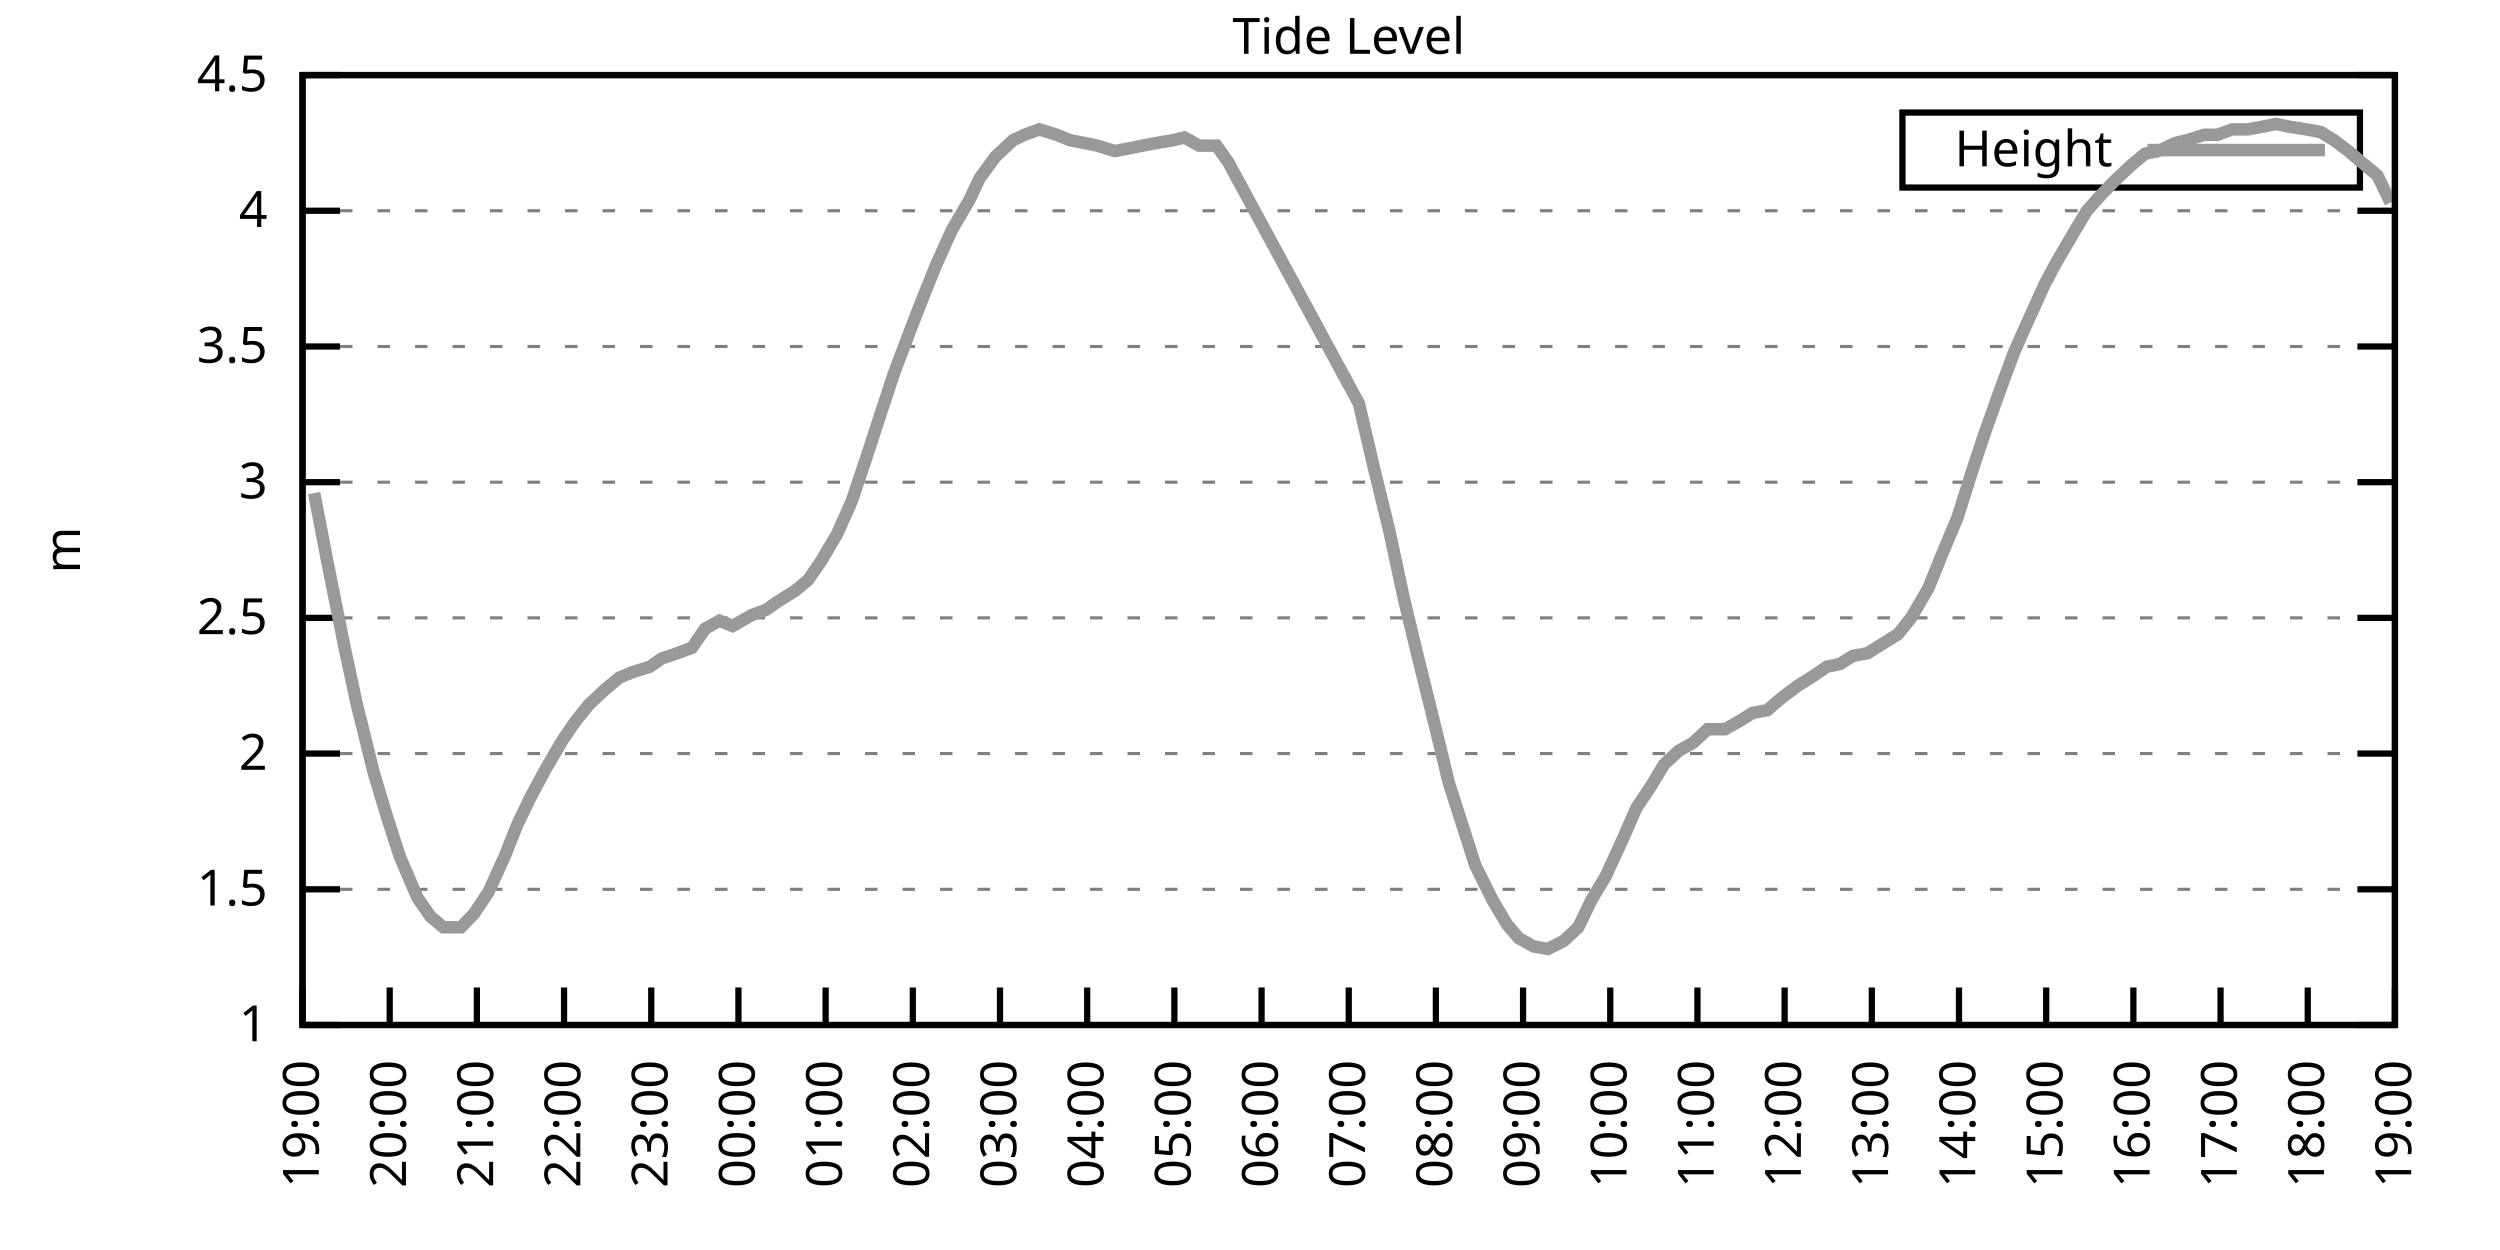
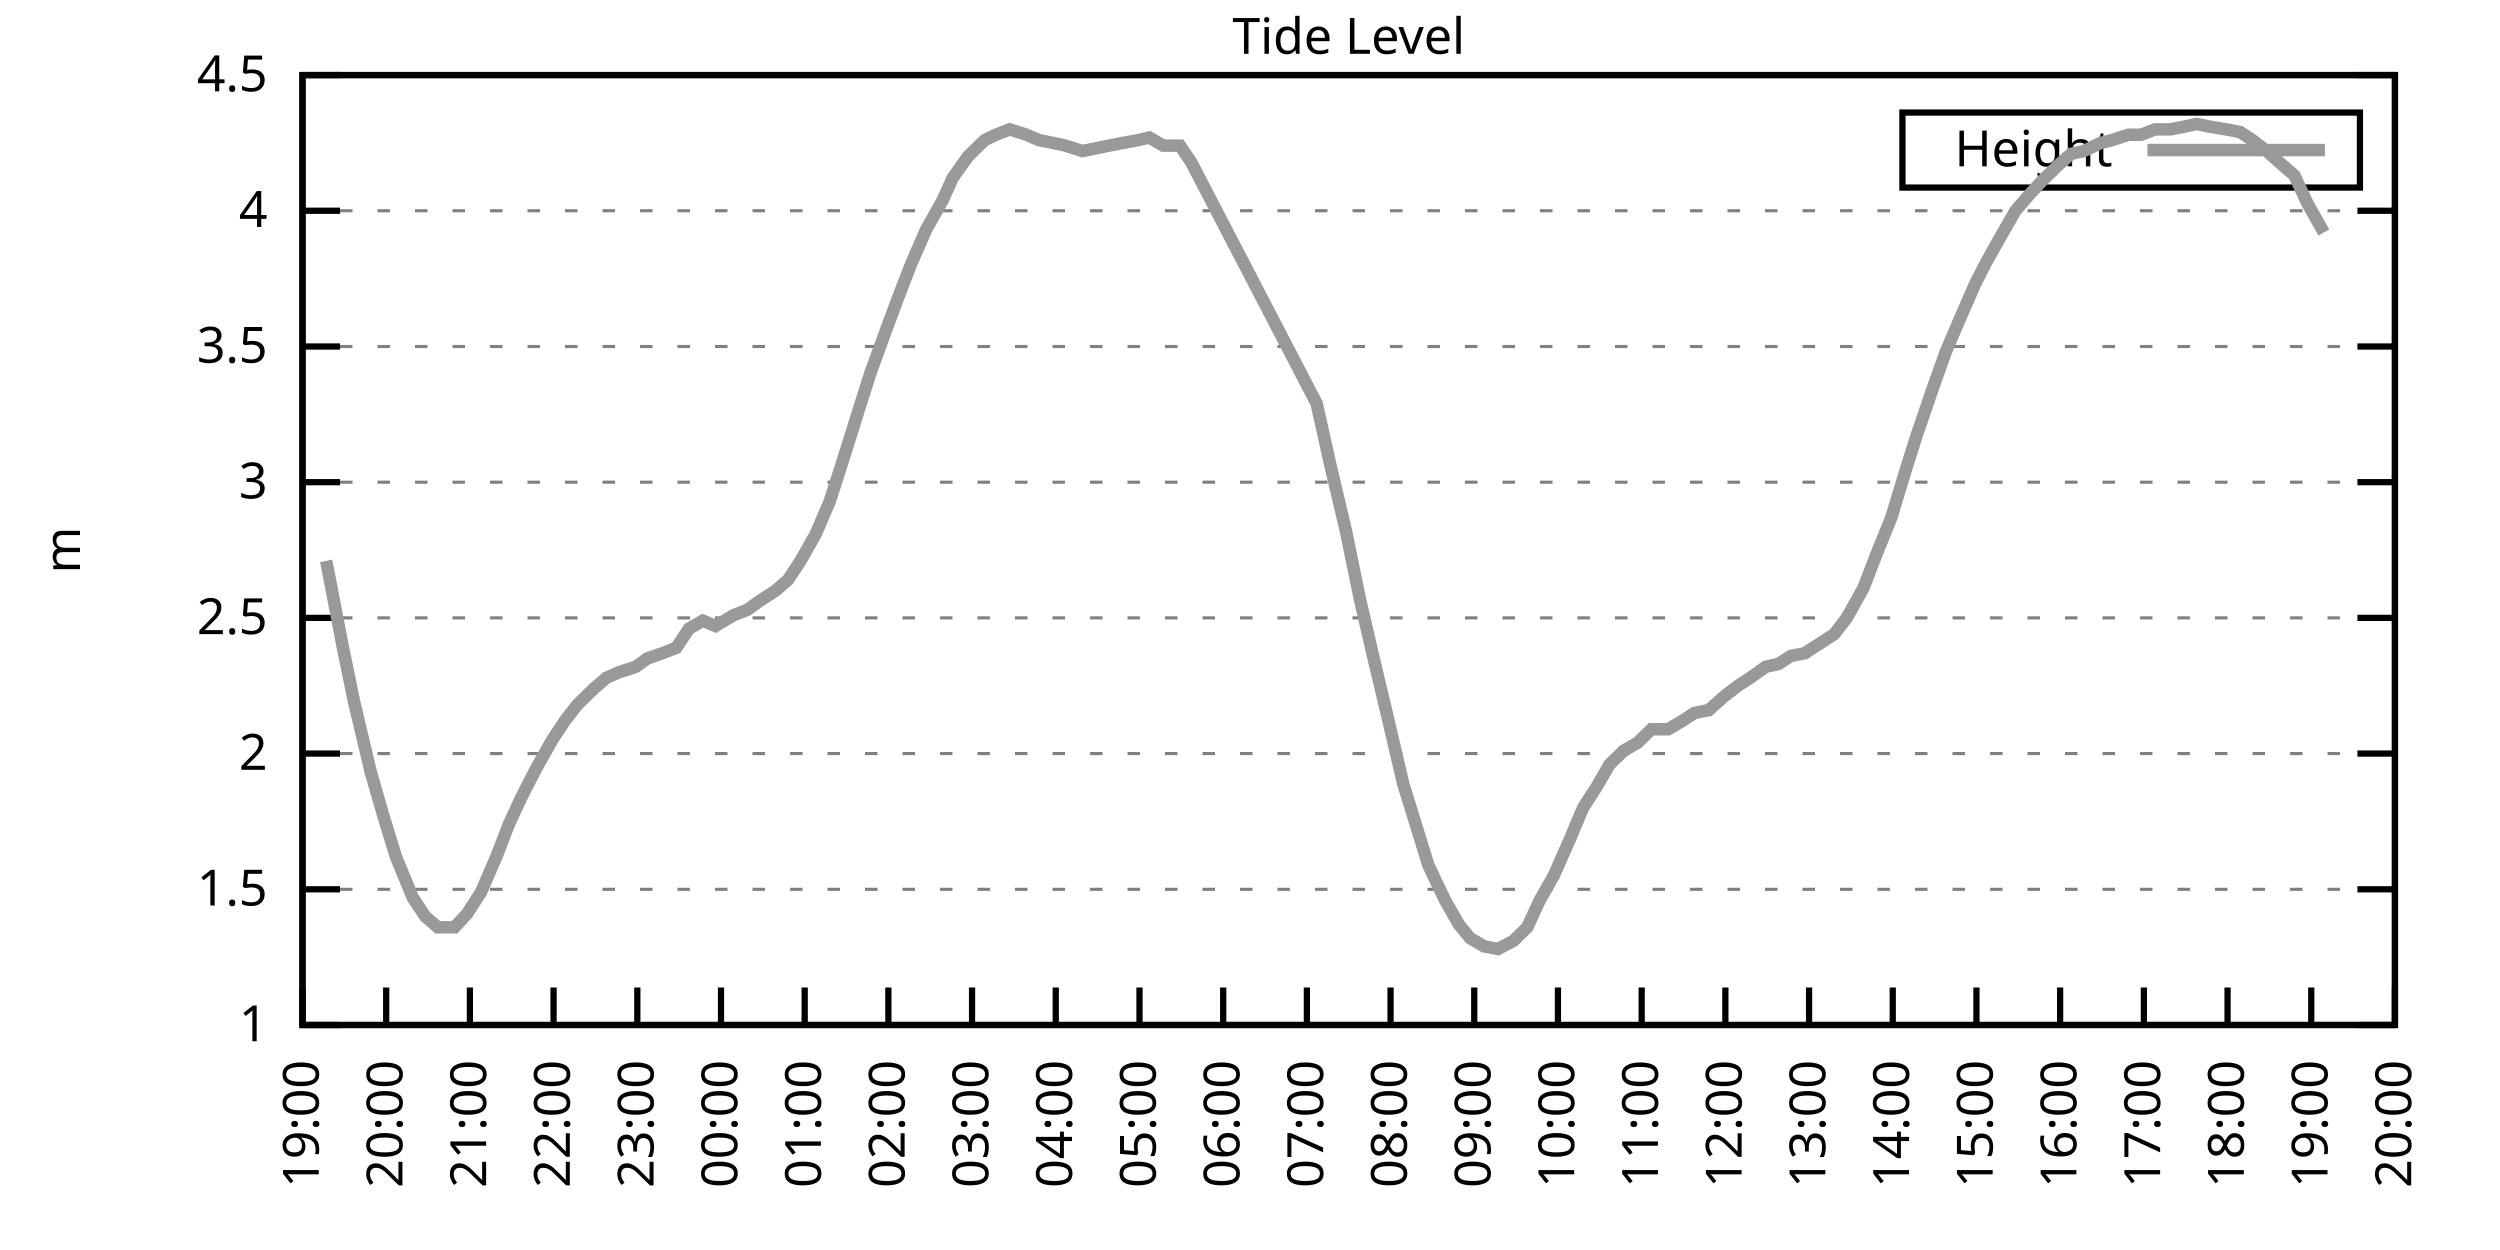
<svg xmlns="http://www.w3.org/2000/svg" xmlns:xlink="http://www.w3.org/1999/xlink" width="400" height="200" viewBox="0 0 400 200">
  <g id="gnuplot_canvas">
    <rect x="0" y="0" width="400" height="200" fill="none" />
    <defs>
      <circle id="gpDot" r="0.5" stroke-width="0.5" stroke="currentColor" />
      <path id="gpPt0" stroke-width="0.333" stroke="currentColor" d="M-1,0 h2 M0,-1 v2" />
      <path id="gpPt1" stroke-width="0.333" stroke="currentColor" d="M-1,-1 L1,1 M1,-1 L-1,1" />
      <path id="gpPt2" stroke-width="0.333" stroke="currentColor" d="M-1,0 L1,0 M0,-1 L0,1 M-1,-1 L1,1 M-1,1 L1,-1" />
      <rect id="gpPt3" stroke-width="0.333" stroke="currentColor" x="-1" y="-1" width="2" height="2" />
      <rect id="gpPt4" stroke-width="0.333" stroke="currentColor" fill="currentColor" x="-1" y="-1" width="2" height="2" />
      <circle id="gpPt5" stroke-width="0.333" stroke="currentColor" cx="0" cy="0" r="1" />
      <use xlink:href="#gpPt5" id="gpPt6" fill="currentColor" stroke="none" />
      <path id="gpPt7" stroke-width="0.333" stroke="currentColor" d="M0,-1.33 L-1.33,0.67 L1.33,0.67 z" />
      <use xlink:href="#gpPt7" id="gpPt8" fill="currentColor" stroke="none" />
      <use xlink:href="#gpPt7" id="gpPt9" stroke="currentColor" transform="rotate(180)" />
      <use xlink:href="#gpPt9" id="gpPt10" fill="currentColor" stroke="none" />
      <use xlink:href="#gpPt3" id="gpPt11" stroke="currentColor" transform="rotate(45)" />
      <use xlink:href="#gpPt11" id="gpPt12" fill="currentColor" stroke="none" />
      <path id="gpPt13" stroke-width="0.333" stroke="currentColor" d="M0,1.330 L1.265,0.411 L0.782,-1.067 L-0.782,-1.076 L-1.265,0.411 z" />
      <use xlink:href="#gpPt13" id="gpPt14" fill="currentColor" stroke="none" />
      <filter id="textbox" filterUnits="objectBoundingBox" x="0" y="0" height="1" width="1">
        <feFlood flood-color="white" flood-opacity="1" result="bgnd" />
        <feComposite in="SourceGraphic" in2="bgnd" operator="atop" />
      </filter>
      <filter id="greybox" filterUnits="objectBoundingBox" x="0" y="0" height="1" width="1">
        <feFlood flood-color="lightgrey" flood-opacity="1" result="grey" />
        <feComposite in="SourceGraphic" in2="grey" operator="atop" />
      </filter>
    </defs>
    <g fill="none" color="white" stroke="currentColor" stroke-width="1.00" stroke-linecap="butt" stroke-linejoin="miter">
</g>
    <g fill="none" color="black" stroke="currentColor" stroke-width="1.00" stroke-linecap="butt" stroke-linejoin="miter">
      <g stroke="none" shape-rendering="crispEdges">
        <polygon fill="rgb(255, 255, 255)" points="48.40,164.00 383.18,164.00 383.18,12.02 48.40,12.02 " />
      </g>
    </g>
    <g fill="none" color="black" stroke="currentColor" stroke-width="1.00" stroke-linecap="butt" stroke-linejoin="miter">
</g>
    <g fill="none" color="black" stroke="black" stroke-width="0.50" stroke-linecap="butt" stroke-linejoin="miter">
</g>
    <g fill="none" color="gray" stroke="currentColor" stroke-width="0.50" stroke-linecap="butt" stroke-linejoin="miter">
      <path stroke="gray" stroke-dasharray="2,4" class="gridline" d="M48.40,164.00 L383.19,164.00  " />
    </g>
    <g fill="none" color="gray" stroke="gray" stroke-width="1.00" stroke-linecap="butt" stroke-linejoin="miter">
</g>
    <g fill="none" color="black" stroke="currentColor" stroke-width="1.00" stroke-linecap="butt" stroke-linejoin="miter">
      <path stroke="black" d="M48.40,164.00 L54.40,164.00 M383.19,164.00 L377.19,164.00  " />
      <g transform="translate(42.80,166.60)" stroke="none" fill="black" font-family="Sans" font-size="8.00" text-anchor="end">
        <text>
          <tspan font-family="Sans"> 1</tspan>
        </text>
      </g>
    </g>
    <g fill="none" color="black" stroke="currentColor" stroke-width="1.00" stroke-linecap="butt" stroke-linejoin="miter">
</g>
    <g fill="none" color="black" stroke="black" stroke-width="0.50" stroke-linecap="butt" stroke-linejoin="miter">
</g>
    <g fill="none" color="gray" stroke="currentColor" stroke-width="0.50" stroke-linecap="butt" stroke-linejoin="miter">
      <path stroke="gray" stroke-dasharray="2,4" class="gridline" d="M48.40,142.29 L383.19,142.29  " />
    </g>
    <g fill="none" color="gray" stroke="gray" stroke-width="1.00" stroke-linecap="butt" stroke-linejoin="miter">
</g>
    <g fill="none" color="black" stroke="currentColor" stroke-width="1.00" stroke-linecap="butt" stroke-linejoin="miter">
      <path stroke="black" d="M48.40,142.29 L54.40,142.29 M383.19,142.29 L377.19,142.29  " />
      <g transform="translate(42.80,144.89)" stroke="none" fill="black" font-family="Sans" font-size="8.00" text-anchor="end">
        <text>
          <tspan font-family="Sans"> 1.5</tspan>
        </text>
      </g>
    </g>
    <g fill="none" color="black" stroke="currentColor" stroke-width="1.00" stroke-linecap="butt" stroke-linejoin="miter">
</g>
    <g fill="none" color="black" stroke="black" stroke-width="0.50" stroke-linecap="butt" stroke-linejoin="miter">
</g>
    <g fill="none" color="gray" stroke="currentColor" stroke-width="0.50" stroke-linecap="butt" stroke-linejoin="miter">
      <path stroke="gray" stroke-dasharray="2,4" class="gridline" d="M48.40,120.57 L383.19,120.57  " />
    </g>
    <g fill="none" color="gray" stroke="gray" stroke-width="1.00" stroke-linecap="butt" stroke-linejoin="miter">
</g>
    <g fill="none" color="black" stroke="currentColor" stroke-width="1.00" stroke-linecap="butt" stroke-linejoin="miter">
      <path stroke="black" d="M48.40,120.57 L54.40,120.57 M383.19,120.57 L377.19,120.57  " />
      <g transform="translate(42.80,123.17)" stroke="none" fill="black" font-family="Sans" font-size="8.00" text-anchor="end">
        <text>
          <tspan font-family="Sans"> 2</tspan>
        </text>
      </g>
    </g>
    <g fill="none" color="black" stroke="currentColor" stroke-width="1.00" stroke-linecap="butt" stroke-linejoin="miter">
</g>
    <g fill="none" color="black" stroke="black" stroke-width="0.50" stroke-linecap="butt" stroke-linejoin="miter">
</g>
    <g fill="none" color="gray" stroke="currentColor" stroke-width="0.50" stroke-linecap="butt" stroke-linejoin="miter">
      <path stroke="gray" stroke-dasharray="2,4" class="gridline" d="M48.40,98.86 L383.19,98.86  " />
    </g>
    <g fill="none" color="gray" stroke="gray" stroke-width="1.00" stroke-linecap="butt" stroke-linejoin="miter">
</g>
    <g fill="none" color="black" stroke="currentColor" stroke-width="1.00" stroke-linecap="butt" stroke-linejoin="miter">
      <path stroke="black" d="M48.40,98.86 L54.40,98.86 M383.19,98.86 L377.19,98.86  " />
      <g transform="translate(42.80,101.46)" stroke="none" fill="black" font-family="Sans" font-size="8.00" text-anchor="end">
        <text>
          <tspan font-family="Sans"> 2.5</tspan>
        </text>
      </g>
    </g>
    <g fill="none" color="black" stroke="currentColor" stroke-width="1.00" stroke-linecap="butt" stroke-linejoin="miter">
</g>
    <g fill="none" color="black" stroke="black" stroke-width="0.50" stroke-linecap="butt" stroke-linejoin="miter">
</g>
    <g fill="none" color="gray" stroke="currentColor" stroke-width="0.50" stroke-linecap="butt" stroke-linejoin="miter">
      <path stroke="gray" stroke-dasharray="2,4" class="gridline" d="M48.40,77.15 L383.19,77.15  " />
    </g>
    <g fill="none" color="gray" stroke="gray" stroke-width="1.00" stroke-linecap="butt" stroke-linejoin="miter">
</g>
    <g fill="none" color="black" stroke="currentColor" stroke-width="1.00" stroke-linecap="butt" stroke-linejoin="miter">
      <path stroke="black" d="M48.40,77.15 L54.40,77.15 M383.19,77.15 L377.19,77.15  " />
      <g transform="translate(42.80,79.75)" stroke="none" fill="black" font-family="Sans" font-size="8.00" text-anchor="end">
        <text>
          <tspan font-family="Sans"> 3</tspan>
        </text>
      </g>
    </g>
    <g fill="none" color="black" stroke="currentColor" stroke-width="1.00" stroke-linecap="butt" stroke-linejoin="miter">
</g>
    <g fill="none" color="black" stroke="black" stroke-width="0.50" stroke-linecap="butt" stroke-linejoin="miter">
</g>
    <g fill="none" color="gray" stroke="currentColor" stroke-width="0.50" stroke-linecap="butt" stroke-linejoin="miter">
      <path stroke="gray" stroke-dasharray="2,4" class="gridline" d="M48.40,55.44 L383.19,55.44  " />
    </g>
    <g fill="none" color="gray" stroke="gray" stroke-width="1.00" stroke-linecap="butt" stroke-linejoin="miter">
</g>
    <g fill="none" color="black" stroke="currentColor" stroke-width="1.00" stroke-linecap="butt" stroke-linejoin="miter">
      <path stroke="black" d="M48.40,55.44 L54.40,55.44 M383.19,55.44 L377.19,55.44  " />
      <g transform="translate(42.80,58.04)" stroke="none" fill="black" font-family="Sans" font-size="8.00" text-anchor="end">
        <text>
          <tspan font-family="Sans"> 3.5</tspan>
        </text>
      </g>
    </g>
    <g fill="none" color="black" stroke="currentColor" stroke-width="1.00" stroke-linecap="butt" stroke-linejoin="miter">
</g>
    <g fill="none" color="black" stroke="black" stroke-width="0.50" stroke-linecap="butt" stroke-linejoin="miter">
</g>
    <g fill="none" color="gray" stroke="currentColor" stroke-width="0.50" stroke-linecap="butt" stroke-linejoin="miter">
      <path stroke="gray" stroke-dasharray="2,4" class="gridline" d="M48.40,33.72 L383.19,33.72  " />
    </g>
    <g fill="none" color="gray" stroke="gray" stroke-width="1.00" stroke-linecap="butt" stroke-linejoin="miter">
</g>
    <g fill="none" color="black" stroke="currentColor" stroke-width="1.00" stroke-linecap="butt" stroke-linejoin="miter">
      <path stroke="black" d="M48.40,33.72 L54.40,33.72 M383.19,33.72 L377.19,33.72  " />
      <g transform="translate(42.80,36.32)" stroke="none" fill="black" font-family="Sans" font-size="8.00" text-anchor="end">
        <text>
          <tspan font-family="Sans"> 4</tspan>
        </text>
      </g>
    </g>
    <g fill="none" color="black" stroke="currentColor" stroke-width="1.00" stroke-linecap="butt" stroke-linejoin="miter">
</g>
    <g fill="none" color="black" stroke="black" stroke-width="0.50" stroke-linecap="butt" stroke-linejoin="miter">
</g>
    <g fill="none" color="gray" stroke="currentColor" stroke-width="0.50" stroke-linecap="butt" stroke-linejoin="miter">
      <path stroke="gray" stroke-dasharray="2,4" class="gridline" d="M48.40,12.01 L383.19,12.01  " />
    </g>
    <g fill="none" color="gray" stroke="gray" stroke-width="1.00" stroke-linecap="butt" stroke-linejoin="miter">
</g>
    <g fill="none" color="black" stroke="currentColor" stroke-width="1.00" stroke-linecap="butt" stroke-linejoin="miter">
      <path stroke="black" d="M48.40,12.01 L54.40,12.01 M383.19,12.01 L377.19,12.01  " />
      <g transform="translate(42.80,14.61)" stroke="none" fill="black" font-family="Sans" font-size="8.00" text-anchor="end">
        <text>
          <tspan font-family="Sans"> 4.5</tspan>
        </text>
      </g>
    </g>
    <g fill="none" color="black" stroke="currentColor" stroke-width="1.00" stroke-linecap="butt" stroke-linejoin="miter">
      <path stroke="black" d="M48.40,164.00 L48.40,158.00  " />
      <g transform="translate(51.00,169.60) rotate(270.00)" stroke="none" fill="black" font-family="Sans" font-size="8.00" text-anchor="end">
        <text>
          <tspan font-family="Sans">19:00</tspan>
        </text>
      </g>
    </g>
    <g fill="none" color="black" stroke="currentColor" stroke-width="1.00" stroke-linecap="butt" stroke-linejoin="miter">
-       <path stroke="black" d="M62.35,164.00 L62.35,158.00  " />
-       <g transform="translate(64.95,169.60) rotate(270.00)" stroke="none" fill="black" font-family="Sans" font-size="8.00" text-anchor="end">
+       <path stroke="black" d="M61.79,164.00 L61.79,158.00  " />
+       <g transform="translate(64.39,169.60) rotate(270.00)" stroke="none" fill="black" font-family="Sans" font-size="8.00" text-anchor="end">
        <text>
          <tspan font-family="Sans">20:00</tspan>
        </text>
      </g>
    </g>
    <g fill="none" color="black" stroke="currentColor" stroke-width="1.00" stroke-linecap="butt" stroke-linejoin="miter">
-       <path stroke="black" d="M76.30,164.00 L76.30,158.00  " />
-       <g transform="translate(78.90,169.60) rotate(270.00)" stroke="none" fill="black" font-family="Sans" font-size="8.00" text-anchor="end">
+       <path stroke="black" d="M75.18,164.00 L75.18,158.00  " />
+       <g transform="translate(77.78,169.60) rotate(270.00)" stroke="none" fill="black" font-family="Sans" font-size="8.00" text-anchor="end">
        <text>
          <tspan font-family="Sans">21:00</tspan>
        </text>
      </g>
    </g>
    <g fill="none" color="black" stroke="currentColor" stroke-width="1.00" stroke-linecap="butt" stroke-linejoin="miter">
-       <path stroke="black" d="M90.25,164.00 L90.25,158.00  " />
-       <g transform="translate(92.85,169.60) rotate(270.00)" stroke="none" fill="black" font-family="Sans" font-size="8.00" text-anchor="end">
+       <path stroke="black" d="M88.57,164.00 L88.57,158.00  " />
+       <g transform="translate(91.17,169.60) rotate(270.00)" stroke="none" fill="black" font-family="Sans" font-size="8.00" text-anchor="end">
        <text>
          <tspan font-family="Sans">22:00</tspan>
        </text>
      </g>
    </g>
    <g fill="none" color="black" stroke="currentColor" stroke-width="1.00" stroke-linecap="butt" stroke-linejoin="miter">
-       <path stroke="black" d="M104.20,164.00 L104.20,158.00  " />
-       <g transform="translate(106.80,169.60) rotate(270.00)" stroke="none" fill="black" font-family="Sans" font-size="8.00" text-anchor="end">
+       <path stroke="black" d="M101.97,164.00 L101.97,158.00  " />
+       <g transform="translate(104.57,169.60) rotate(270.00)" stroke="none" fill="black" font-family="Sans" font-size="8.00" text-anchor="end">
        <text>
          <tspan font-family="Sans">23:00</tspan>
        </text>
      </g>
    </g>
    <g fill="none" color="black" stroke="currentColor" stroke-width="1.00" stroke-linecap="butt" stroke-linejoin="miter">
-       <path stroke="black" d="M118.15,164.00 L118.15,158.00  " />
-       <g transform="translate(120.75,169.60) rotate(270.00)" stroke="none" fill="black" font-family="Sans" font-size="8.00" text-anchor="end">
+       <path stroke="black" d="M115.36,164.00 L115.36,158.00  " />
+       <g transform="translate(117.96,169.60) rotate(270.00)" stroke="none" fill="black" font-family="Sans" font-size="8.00" text-anchor="end">
        <text>
          <tspan font-family="Sans">00:00</tspan>
        </text>
      </g>
    </g>
    <g fill="none" color="black" stroke="currentColor" stroke-width="1.00" stroke-linecap="butt" stroke-linejoin="miter">
-       <path stroke="black" d="M132.10,164.00 L132.10,158.00  " />
-       <g transform="translate(134.70,169.60) rotate(270.00)" stroke="none" fill="black" font-family="Sans" font-size="8.00" text-anchor="end">
+       <path stroke="black" d="M128.75,164.00 L128.75,158.00  " />
+       <g transform="translate(131.35,169.60) rotate(270.00)" stroke="none" fill="black" font-family="Sans" font-size="8.00" text-anchor="end">
        <text>
          <tspan font-family="Sans">01:00</tspan>
        </text>
      </g>
    </g>
    <g fill="none" color="black" stroke="currentColor" stroke-width="1.00" stroke-linecap="butt" stroke-linejoin="miter">
-       <path stroke="black" d="M146.05,164.00 L146.05,158.00  " />
-       <g transform="translate(148.65,169.60) rotate(270.00)" stroke="none" fill="black" font-family="Sans" font-size="8.00" text-anchor="end">
+       <path stroke="black" d="M142.14,164.00 L142.14,158.00  " />
+       <g transform="translate(144.74,169.60) rotate(270.00)" stroke="none" fill="black" font-family="Sans" font-size="8.00" text-anchor="end">
        <text>
          <tspan font-family="Sans">02:00</tspan>
        </text>
      </g>
    </g>
    <g fill="none" color="black" stroke="currentColor" stroke-width="1.00" stroke-linecap="butt" stroke-linejoin="miter">
-       <path stroke="black" d="M160.00,164.00 L160.00,158.00  " />
-       <g transform="translate(162.60,169.60) rotate(270.00)" stroke="none" fill="black" font-family="Sans" font-size="8.00" text-anchor="end">
+       <path stroke="black" d="M155.53,164.00 L155.53,158.00  " />
+       <g transform="translate(158.13,169.60) rotate(270.00)" stroke="none" fill="black" font-family="Sans" font-size="8.00" text-anchor="end">
        <text>
          <tspan font-family="Sans">03:00</tspan>
        </text>
      </g>
    </g>
    <g fill="none" color="black" stroke="currentColor" stroke-width="1.00" stroke-linecap="butt" stroke-linejoin="miter">
-       <path stroke="black" d="M173.95,164.00 L173.95,158.00  " />
-       <g transform="translate(176.55,169.60) rotate(270.00)" stroke="none" fill="black" font-family="Sans" font-size="8.00" text-anchor="end">
+       <path stroke="black" d="M168.92,164.00 L168.92,158.00  " />
+       <g transform="translate(171.52,169.60) rotate(270.00)" stroke="none" fill="black" font-family="Sans" font-size="8.00" text-anchor="end">
        <text>
          <tspan font-family="Sans">04:00</tspan>
        </text>
      </g>
    </g>
    <g fill="none" color="black" stroke="currentColor" stroke-width="1.00" stroke-linecap="butt" stroke-linejoin="miter">
-       <path stroke="black" d="M187.90,164.00 L187.90,158.00  " />
-       <g transform="translate(190.50,169.60) rotate(270.00)" stroke="none" fill="black" font-family="Sans" font-size="8.00" text-anchor="end">
+       <path stroke="black" d="M182.32,164.00 L182.32,158.00  " />
+       <g transform="translate(184.92,169.60) rotate(270.00)" stroke="none" fill="black" font-family="Sans" font-size="8.00" text-anchor="end">
        <text>
          <tspan font-family="Sans">05:00</tspan>
        </text>
      </g>
    </g>
    <g fill="none" color="black" stroke="currentColor" stroke-width="1.00" stroke-linecap="butt" stroke-linejoin="miter">
-       <path stroke="black" d="M201.85,164.00 L201.85,158.00  " />
-       <g transform="translate(204.45,169.60) rotate(270.00)" stroke="none" fill="black" font-family="Sans" font-size="8.00" text-anchor="end">
+       <path stroke="black" d="M195.71,164.00 L195.71,158.00  " />
+       <g transform="translate(198.31,169.60) rotate(270.00)" stroke="none" fill="black" font-family="Sans" font-size="8.00" text-anchor="end">
        <text>
          <tspan font-family="Sans">06:00</tspan>
        </text>
      </g>
    </g>
    <g fill="none" color="black" stroke="currentColor" stroke-width="1.00" stroke-linecap="butt" stroke-linejoin="miter">
-       <path stroke="black" d="M215.80,164.00 L215.80,158.00  " />
-       <g transform="translate(218.40,169.60) rotate(270.00)" stroke="none" fill="black" font-family="Sans" font-size="8.00" text-anchor="end">
+       <path stroke="black" d="M209.10,164.00 L209.10,158.00  " />
+       <g transform="translate(211.70,169.60) rotate(270.00)" stroke="none" fill="black" font-family="Sans" font-size="8.00" text-anchor="end">
        <text>
          <tspan font-family="Sans">07:00</tspan>
        </text>
      </g>
    </g>
    <g fill="none" color="black" stroke="currentColor" stroke-width="1.00" stroke-linecap="butt" stroke-linejoin="miter">
-       <path stroke="black" d="M229.74,164.00 L229.74,158.00  " />
-       <g transform="translate(232.34,169.60) rotate(270.00)" stroke="none" fill="black" font-family="Sans" font-size="8.00" text-anchor="end">
+       <path stroke="black" d="M222.49,164.00 L222.49,158.00  " />
+       <g transform="translate(225.09,169.60) rotate(270.00)" stroke="none" fill="black" font-family="Sans" font-size="8.00" text-anchor="end">
        <text>
          <tspan font-family="Sans">08:00</tspan>
        </text>
      </g>
    </g>
    <g fill="none" color="black" stroke="currentColor" stroke-width="1.00" stroke-linecap="butt" stroke-linejoin="miter">
-       <path stroke="black" d="M243.69,164.00 L243.69,158.00  " />
-       <g transform="translate(246.29,169.60) rotate(270.00)" stroke="none" fill="black" font-family="Sans" font-size="8.00" text-anchor="end">
+       <path stroke="black" d="M235.88,164.00 L235.88,158.00  " />
+       <g transform="translate(238.48,169.60) rotate(270.00)" stroke="none" fill="black" font-family="Sans" font-size="8.00" text-anchor="end">
        <text>
          <tspan font-family="Sans">09:00</tspan>
        </text>
      </g>
    </g>
    <g fill="none" color="black" stroke="currentColor" stroke-width="1.00" stroke-linecap="butt" stroke-linejoin="miter">
-       <path stroke="black" d="M257.64,164.00 L257.64,158.00  " />
-       <g transform="translate(260.24,169.60) rotate(270.00)" stroke="none" fill="black" font-family="Sans" font-size="8.00" text-anchor="end">
+       <path stroke="black" d="M249.27,164.00 L249.27,158.00  " />
+       <g transform="translate(251.87,169.60) rotate(270.00)" stroke="none" fill="black" font-family="Sans" font-size="8.00" text-anchor="end">
        <text>
          <tspan font-family="Sans">10:00</tspan>
        </text>
      </g>
    </g>
    <g fill="none" color="black" stroke="currentColor" stroke-width="1.00" stroke-linecap="butt" stroke-linejoin="miter">
-       <path stroke="black" d="M271.59,164.00 L271.59,158.00  " />
-       <g transform="translate(274.19,169.60) rotate(270.00)" stroke="none" fill="black" font-family="Sans" font-size="8.00" text-anchor="end">
+       <path stroke="black" d="M262.67,164.00 L262.67,158.00  " />
+       <g transform="translate(265.27,169.60) rotate(270.00)" stroke="none" fill="black" font-family="Sans" font-size="8.00" text-anchor="end">
        <text>
          <tspan font-family="Sans">11:00</tspan>
        </text>
      </g>
    </g>
    <g fill="none" color="black" stroke="currentColor" stroke-width="1.00" stroke-linecap="butt" stroke-linejoin="miter">
-       <path stroke="black" d="M285.54,164.00 L285.54,158.00  " />
-       <g transform="translate(288.14,169.60) rotate(270.00)" stroke="none" fill="black" font-family="Sans" font-size="8.00" text-anchor="end">
+       <path stroke="black" d="M276.06,164.00 L276.06,158.00  " />
+       <g transform="translate(278.66,169.60) rotate(270.00)" stroke="none" fill="black" font-family="Sans" font-size="8.00" text-anchor="end">
        <text>
          <tspan font-family="Sans">12:00</tspan>
        </text>
      </g>
    </g>
    <g fill="none" color="black" stroke="currentColor" stroke-width="1.00" stroke-linecap="butt" stroke-linejoin="miter">
-       <path stroke="black" d="M299.49,164.00 L299.49,158.00  " />
-       <g transform="translate(302.09,169.60) rotate(270.00)" stroke="none" fill="black" font-family="Sans" font-size="8.00" text-anchor="end">
+       <path stroke="black" d="M289.45,164.00 L289.45,158.00  " />
+       <g transform="translate(292.05,169.60) rotate(270.00)" stroke="none" fill="black" font-family="Sans" font-size="8.00" text-anchor="end">
        <text>
          <tspan font-family="Sans">13:00</tspan>
        </text>
      </g>
    </g>
    <g fill="none" color="black" stroke="currentColor" stroke-width="1.00" stroke-linecap="butt" stroke-linejoin="miter">
-       <path stroke="black" d="M313.44,164.00 L313.44,158.00  " />
-       <g transform="translate(316.04,169.60) rotate(270.00)" stroke="none" fill="black" font-family="Sans" font-size="8.00" text-anchor="end">
+       <path stroke="black" d="M302.84,164.00 L302.84,158.00  " />
+       <g transform="translate(305.44,169.60) rotate(270.00)" stroke="none" fill="black" font-family="Sans" font-size="8.00" text-anchor="end">
        <text>
          <tspan font-family="Sans">14:00</tspan>
        </text>
      </g>
    </g>
    <g fill="none" color="black" stroke="currentColor" stroke-width="1.00" stroke-linecap="butt" stroke-linejoin="miter">
-       <path stroke="black" d="M327.39,164.00 L327.39,158.00  " />
-       <g transform="translate(329.99,169.60) rotate(270.00)" stroke="none" fill="black" font-family="Sans" font-size="8.00" text-anchor="end">
+       <path stroke="black" d="M316.23,164.00 L316.23,158.00  " />
+       <g transform="translate(318.83,169.60) rotate(270.00)" stroke="none" fill="black" font-family="Sans" font-size="8.00" text-anchor="end">
        <text>
          <tspan font-family="Sans">15:00</tspan>
        </text>
      </g>
    </g>
    <g fill="none" color="black" stroke="currentColor" stroke-width="1.00" stroke-linecap="butt" stroke-linejoin="miter">
-       <path stroke="black" d="M341.34,164.00 L341.34,158.00  " />
-       <g transform="translate(343.94,169.60) rotate(270.00)" stroke="none" fill="black" font-family="Sans" font-size="8.00" text-anchor="end">
+       <path stroke="black" d="M329.62,164.00 L329.62,158.00  " />
+       <g transform="translate(332.22,169.60) rotate(270.00)" stroke="none" fill="black" font-family="Sans" font-size="8.00" text-anchor="end">
        <text>
          <tspan font-family="Sans">16:00</tspan>
        </text>
      </g>
    </g>
    <g fill="none" color="black" stroke="currentColor" stroke-width="1.00" stroke-linecap="butt" stroke-linejoin="miter">
-       <path stroke="black" d="M355.29,164.00 L355.29,158.00  " />
-       <g transform="translate(357.89,169.60) rotate(270.00)" stroke="none" fill="black" font-family="Sans" font-size="8.00" text-anchor="end">
+       <path stroke="black" d="M343.02,164.00 L343.02,158.00  " />
+       <g transform="translate(345.62,169.60) rotate(270.00)" stroke="none" fill="black" font-family="Sans" font-size="8.00" text-anchor="end">
        <text>
          <tspan font-family="Sans">17:00</tspan>
        </text>
      </g>
    </g>
    <g fill="none" color="black" stroke="currentColor" stroke-width="1.00" stroke-linecap="butt" stroke-linejoin="miter">
-       <path stroke="black" d="M369.24,164.00 L369.24,158.00  " />
-       <g transform="translate(371.84,169.60) rotate(270.00)" stroke="none" fill="black" font-family="Sans" font-size="8.00" text-anchor="end">
+       <path stroke="black" d="M356.41,164.00 L356.41,158.00  " />
+       <g transform="translate(359.01,169.60) rotate(270.00)" stroke="none" fill="black" font-family="Sans" font-size="8.00" text-anchor="end">
        <text>
          <tspan font-family="Sans">18:00</tspan>
+         </text>
+       </g>
+     </g>
+     <g fill="none" color="black" stroke="currentColor" stroke-width="1.00" stroke-linecap="butt" stroke-linejoin="miter">
+       <path stroke="black" d="M369.80,164.00 L369.80,158.00  " />
+       <g transform="translate(372.40,169.60) rotate(270.00)" stroke="none" fill="black" font-family="Sans" font-size="8.00" text-anchor="end">
+         <text>
+           <tspan font-family="Sans">19:00</tspan>
        </text>
      </g>
    </g>
    <g fill="none" color="black" stroke="currentColor" stroke-width="1.00" stroke-linecap="butt" stroke-linejoin="miter">
      <path stroke="black" d="M383.19,164.00 L383.19,158.00  " />
      <g transform="translate(385.79,169.60) rotate(270.00)" stroke="none" fill="black" font-family="Sans" font-size="8.00" text-anchor="end">
        <text>
-           <tspan font-family="Sans">19:00</tspan>
+           <tspan font-family="Sans">20:00</tspan>
        </text>
      </g>
    </g>
    <g fill="none" color="black" stroke="currentColor" stroke-width="1.00" stroke-linecap="butt" stroke-linejoin="miter">
</g>
    <g fill="none" color="black" stroke="currentColor" stroke-width="1.00" stroke-linecap="butt" stroke-linejoin="miter">
      <path stroke="black" d="M48.40,12.01 L48.40,164.00 L383.19,164.00 L383.19,12.01 L48.40,12.01 Z  " />
    </g>
    <g fill="none" color="black" stroke="currentColor" stroke-width="1.00" stroke-linecap="butt" stroke-linejoin="miter">
</g>
    <g fill="none" color="black" stroke="currentColor" stroke-width="1.00" stroke-linecap="butt" stroke-linejoin="miter">
      <path stroke="black" d="M304.39,30.01 L304.39,18.01 L377.59,18.01 L377.59,30.01 L304.39,30.01 Z  " />
    </g>
    <g id="Tide_level_plot_1">
      <g fill="none" color="white" stroke="black" stroke-width="2.00" stroke-linecap="butt" stroke-linejoin="miter">
</g>
      <g fill="none" color="black" stroke="currentColor" stroke-width="2.00" stroke-linecap="butt" stroke-linejoin="miter">
        <g transform="translate(337.99,26.61)" stroke="none" fill="black" font-family="Sans" font-size="8.00" text-anchor="end">
          <text>
            <tspan font-family="Sans">Height</tspan>
          </text>
        </g>
      </g>
      <g fill="none" color="black" stroke="currentColor" stroke-width="2.00" stroke-linecap="butt" stroke-linejoin="miter">
-         <path stroke="rgb(153, 153, 153)" d="M343.59,24.01 L371.99,24.01 M50.26,78.89 L52.35,89.74 L55.14,103.64 L57.00,112.32 L59.79,123.61 L61.88,130.56   L63.98,137.08 L66.77,143.59 L68.86,146.63 L70.95,148.37 L73.74,148.37 L75.83,146.20 L78.16,142.72 L80.72,137.08   L82.81,131.86 L84.90,127.52 L87.23,123.18 L90.02,118.40 L92.11,115.36 L94.20,112.76 L96.99,110.15 L99.08,108.42   L101.18,107.55 L103.97,106.68 L105.83,105.38 L108.38,104.51 L110.71,103.64 L112.80,100.60 L115.13,99.30 L117.22,100.16   L120.24,98.43 L122.57,97.56 L124.43,96.26 L127.22,94.52 L129.31,92.78 L131.40,89.74 L133.96,85.40 L136.28,80.19   L138.61,73.24 L141.16,65.42 L143.02,59.78 L145.81,52.40 L147.67,47.62 L149.77,42.41 L152.32,36.76 L155.11,31.99   L156.74,28.51 L159.30,25.04 L162.09,22.43 L163.95,21.56 L166.27,20.70 L169.06,21.56 L171.16,22.43 L173.48,22.87   L175.57,23.30 L178.36,24.17 L180.69,23.73 L182.78,23.30 L185.11,22.87 L187.66,22.43 L189.52,22.00 L191.85,23.30   L194.64,23.30 L196.50,25.91 L217.42,64.56 L219.75,74.54 L222.30,84.97 L224.63,95.82 L226.72,104.51 L229.51,115.80   L231.84,125.35 L233.93,131.86 L236.02,138.38 L238.81,144.02 L241.14,147.93 L243.00,150.10 L245.32,151.41 L247.65,151.84   L250.20,150.54 L252.53,148.37 L254.62,144.02 L256.95,140.12 L259.74,134.04 L261.83,129.26 L264.15,125.79 L266.25,122.31   L268.57,120.14 L270.90,118.84 L273.22,116.67 L276.01,116.67 L278.34,115.36 L280.43,114.06 L282.75,113.63 L285.31,111.45   L287.64,109.72 L289.73,108.42 L292.29,106.68 L294.38,106.24 L296.47,104.94 L298.80,104.51 L301.58,102.77 L303.68,101.47   L305.77,98.86 L308.56,94.08 L310.65,88.87 L313.21,82.79 L315.53,75.41 L317.39,69.77 L320.18,61.95 L322.28,56.30   L324.60,51.09 L327.16,45.45 L329.02,41.97 L331.81,37.20 L333.90,33.72 L336.23,31.12 L338.32,28.95 L341.11,26.34   L343.20,24.60 L345.29,24.17 L348.08,22.87 L349.94,22.43 L352.73,21.56 L354.83,21.56 L357.15,20.70 L359.71,20.70   L362.03,20.26 L364.13,19.83 L366.22,20.26 L369.01,20.70 L371.33,21.13 L373.43,22.43 L375.75,24.17 L378.31,26.34   L380.40,28.08 L382.49,32.42  " />
+         <path stroke="rgb(153, 153, 153)" d="M343.59,24.01 L371.99,24.01 M52.19,89.74 L54.87,103.64 L56.66,112.32 L59.34,123.61 L61.35,130.56 L63.35,137.08   L66.03,143.59 L68.04,146.63 L70.05,148.37 L72.73,148.37 L74.74,146.20 L76.97,142.72 L79.42,137.08 L81.43,131.86   L83.44,127.52 L85.67,123.18 L88.35,118.40 L90.36,115.36 L92.37,112.76 L95.05,110.15 L97.06,108.42 L99.06,107.55   L101.74,106.68 L103.53,105.38 L105.98,104.51 L108.22,103.64 L110.22,100.60 L112.46,99.30 L114.47,100.16 L117.37,98.43   L119.60,97.56 L121.38,96.26 L124.06,94.52 L126.07,92.78 L128.08,89.74 L130.54,85.40 L132.77,80.19 L135.00,73.24   L137.45,65.42 L139.24,59.78 L141.92,52.40 L143.70,47.62 L145.71,42.41 L148.17,36.76 L150.85,31.99 L152.41,28.51   L154.86,25.04 L157.54,22.43 L159.33,21.56 L161.56,20.70 L164.24,21.56 L166.25,22.43 L168.48,22.87 L170.49,23.30   L173.17,24.17 L175.40,23.73 L177.41,23.30 L179.64,22.87 L182.09,22.43 L183.88,22.00 L186.11,23.30 L188.79,23.30   L190.57,25.91 L210.66,64.56 L212.89,74.54 L215.35,84.97 L217.58,95.82 L219.59,104.51 L222.27,115.80 L224.50,125.35   L226.51,131.86 L228.52,138.38 L231.20,144.02 L233.43,147.93 L235.21,150.10 L237.44,151.41 L239.68,151.84 L242.13,150.54   L244.36,148.37 L246.37,144.02 L248.60,140.12 L251.28,134.04 L253.29,129.26 L255.52,125.79 L257.53,122.31 L259.76,120.14   L262.00,118.84 L264.23,116.67 L266.91,116.67 L269.14,115.36 L271.15,114.06 L273.38,113.63 L275.83,111.45 L278.07,109.72   L280.07,108.42 L282.53,106.68 L284.54,106.24 L286.55,104.94 L288.78,104.51 L291.46,102.77 L293.47,101.47 L295.48,98.86   L298.15,94.08 L300.16,88.87 L302.62,82.79 L304.85,75.41 L306.63,69.77 L309.31,61.95 L311.32,56.30 L313.55,51.09   L316.01,45.45 L317.79,41.97 L320.47,37.20 L322.48,33.72 L324.71,31.12 L326.72,28.95 L329.40,26.34 L331.41,24.60   L333.42,24.17 L336.10,22.87 L337.88,22.43 L340.56,21.56 L342.57,21.56 L344.80,20.70 L347.26,20.70 L349.49,20.26   L351.50,19.83 L353.51,20.26 L356.18,20.70 L358.42,21.13 L360.42,22.43 L362.66,24.17 L365.11,26.34 L367.12,28.08   L369.13,32.42 L371.81,37.20  " />
      </g>
    </g>
    <g fill="none" color="black" stroke="currentColor" stroke-width="2.00" stroke-linecap="butt" stroke-linejoin="miter">
</g>
    <g fill="none" color="black" stroke="black" stroke-width="1.00" stroke-linecap="butt" stroke-linejoin="miter">
</g>
    <g fill="none" color="black" stroke="currentColor" stroke-width="1.00" stroke-linecap="butt" stroke-linejoin="miter">
      <path stroke="black" d="M48.40,12.01 L48.40,164.00 L383.19,164.00 L383.19,12.01 L48.40,12.01 Z  " />
      <g transform="translate(12.80,88.01) rotate(270.00)" stroke="none" fill="black" font-family="Sans" font-size="8.00" text-anchor="middle">
        <text>
          <tspan font-family="Sans">m</tspan>
        </text>
      </g>
    </g>
    <g fill="none" color="black" stroke="currentColor" stroke-width="1.00" stroke-linecap="butt" stroke-linejoin="miter">
</g>
    <g fill="none" color="black" stroke="currentColor" stroke-width="1.00" stroke-linecap="butt" stroke-linejoin="miter">
      <g transform="translate(215.79,8.61)" stroke="none" fill="black" font-family="Sans" font-size="8.00" text-anchor="middle">
        <text>
          <tspan font-family="Sans">Tide Level</tspan>
        </text>
      </g>
    </g>
    <g fill="none" color="black" stroke="currentColor" stroke-width="1.00" stroke-linecap="butt" stroke-linejoin="miter">
</g>
  </g>
</svg>
